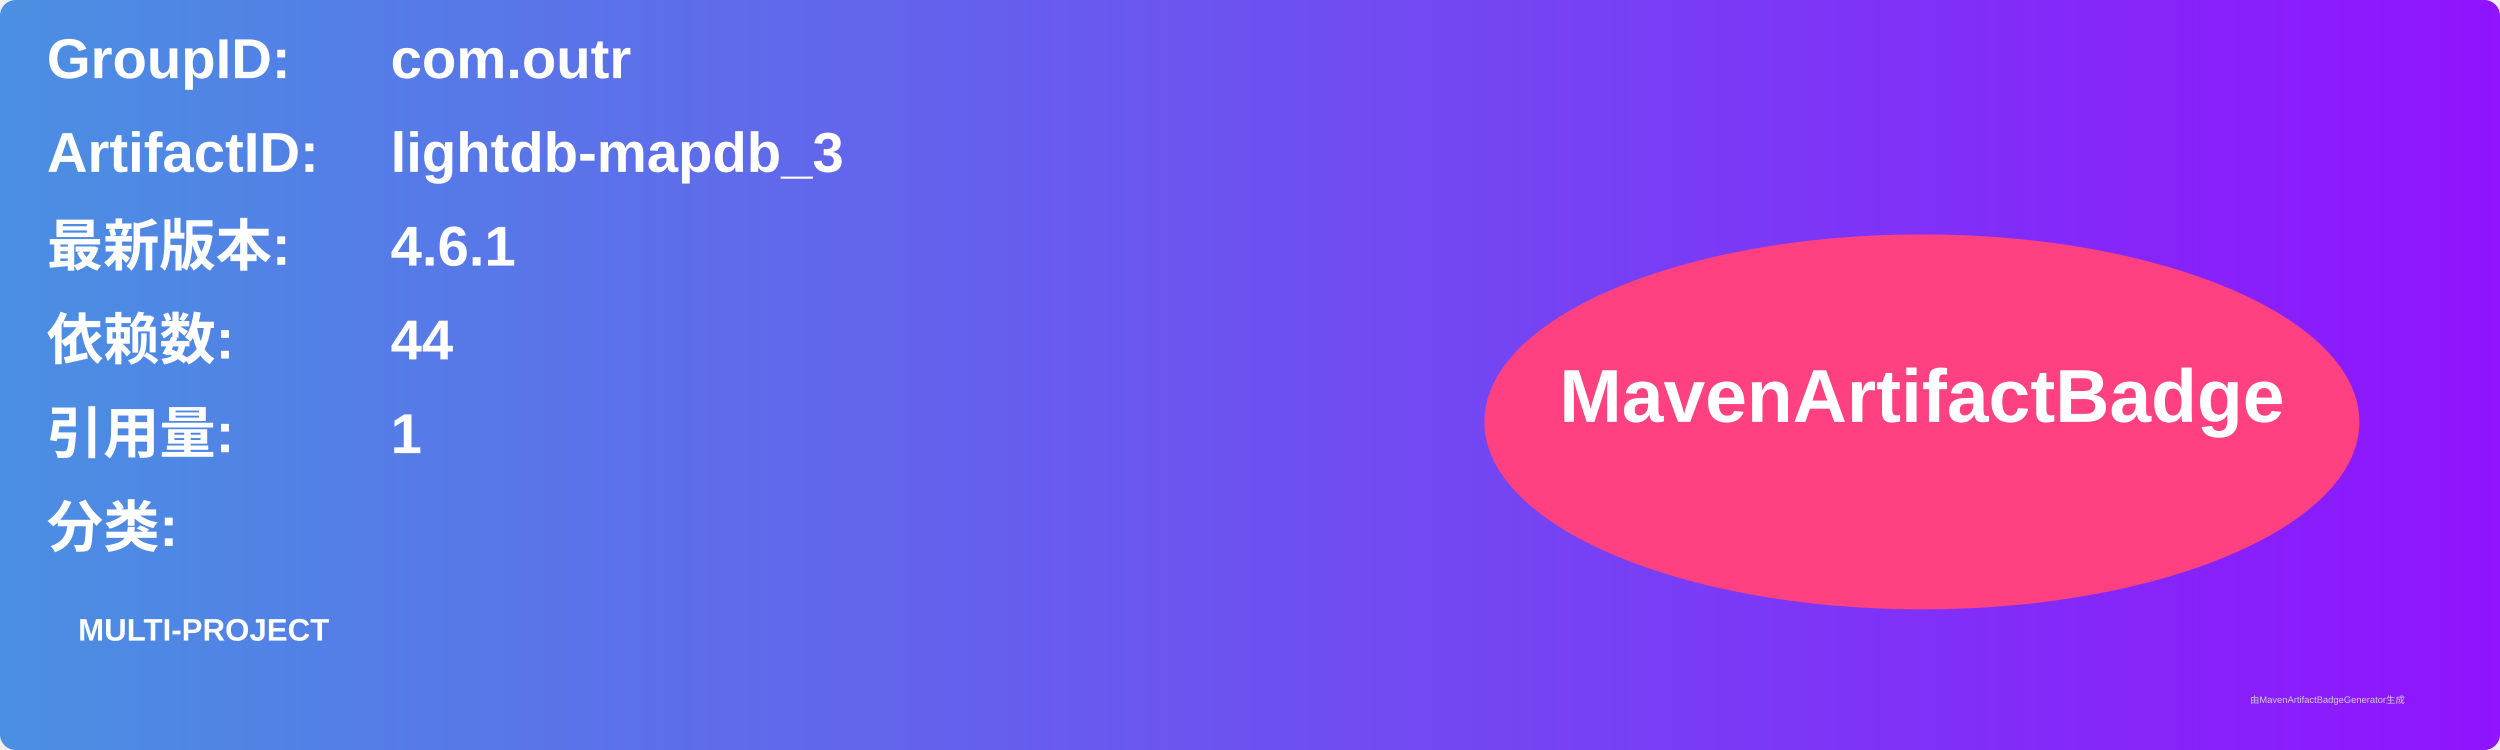
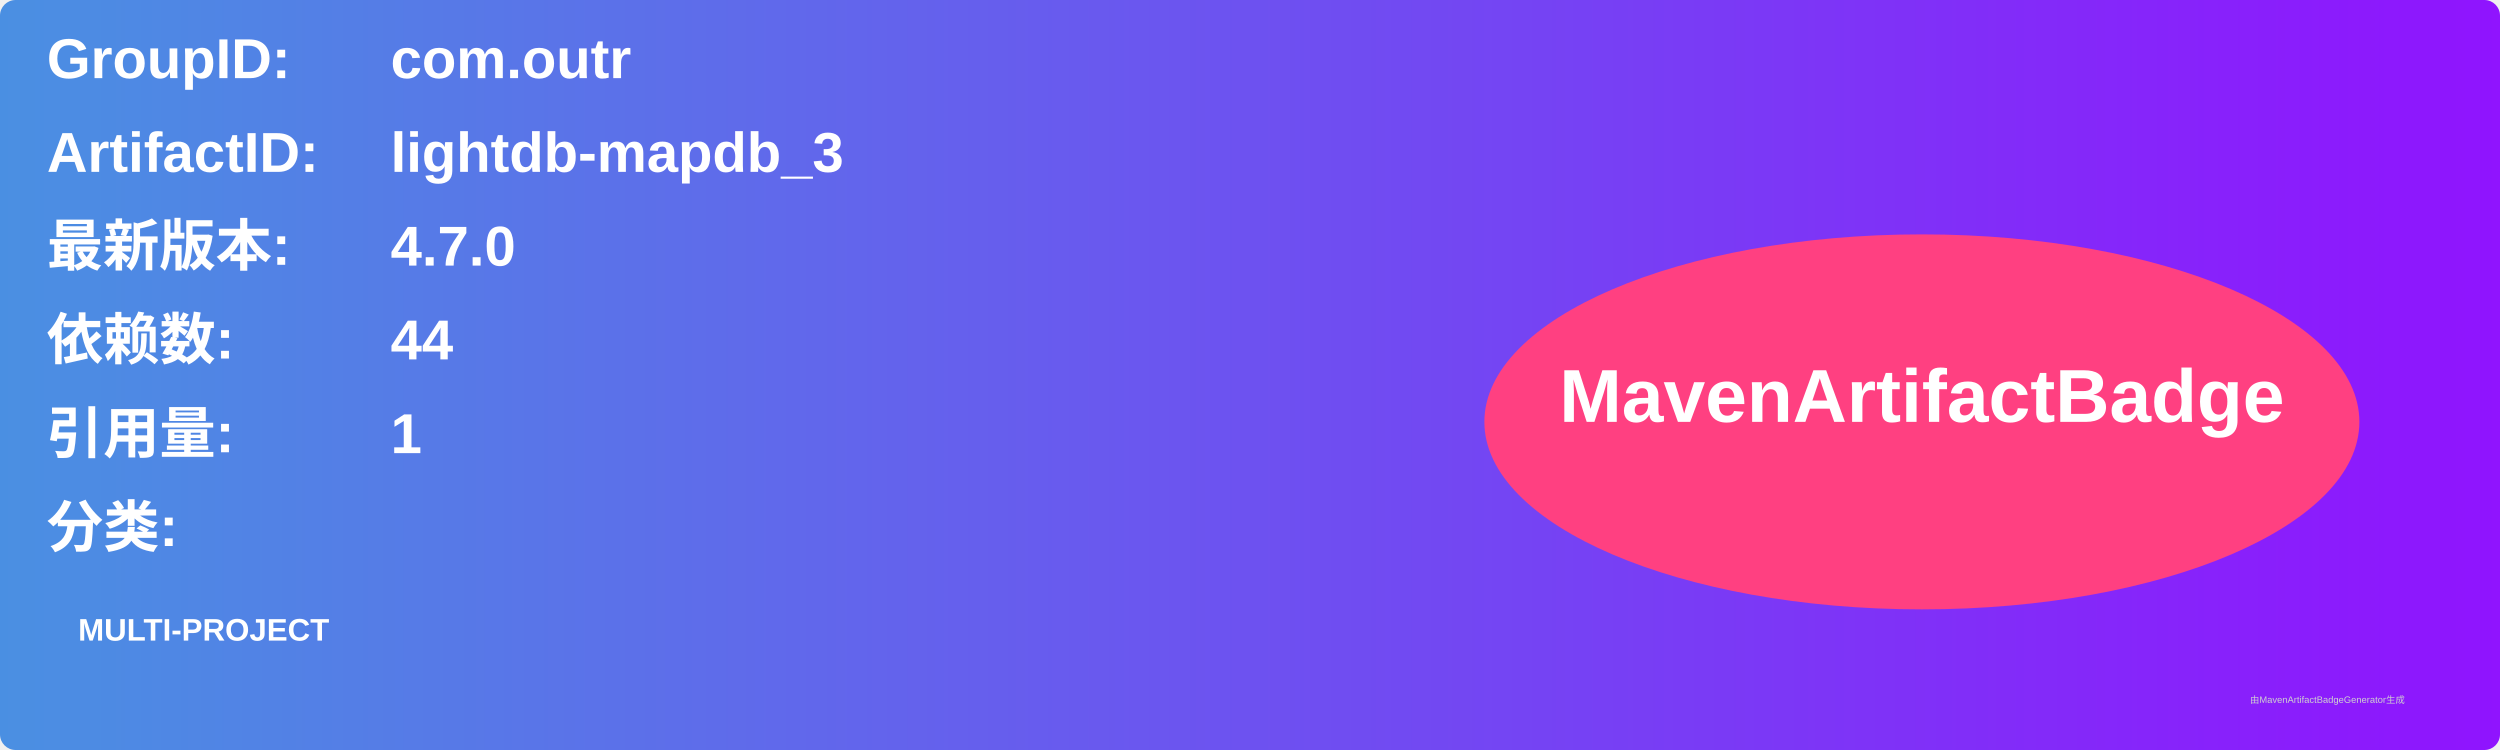
<svg xmlns="http://www.w3.org/2000/svg" width="800" height="240" viewBox="0 0 800 240">
  <linearGradient id="grad" x1="0%" y1="0%" x2="100%" y2="0%">
    <stop offset="0%" stop-color="#4a90e2" />
    <stop offset="100%" stop-color="#9013fe" />
  </linearGradient>
  <rect width="100%" height="100%" rx="5" ry="5" fill="url(#grad)" />
  <g transform="translate(15, 15)">
    <text x="0" y="10" font-family="Arial" font-size="18" fill="white" font-weight="bold" width="260">GroupID:</text>
    <text x="110" y="10" font-family="Arial" font-size="18" fill="white" font-weight="bold" width="460">com.outr</text>
    <text x="0" y="40" font-family="Arial" font-size="18" fill="white" font-weight="bold" width="260">ArtifactID:</text>
    <text x="110" y="40" font-family="Arial" font-size="18" fill="white" font-weight="bold" width="460">lightdb-mapdb_3</text>
    <text x="0" y="70" font-family="Arial" font-size="18" fill="white" font-weight="bold">最新版本:</text>
    <text x="110" y="70" font-family="Arial" font-size="18" fill="white" font-weight="bold">
-       <tspan font-weight="bold">4.6.1</tspan>
+       <tspan font-weight="bold">4.7.0</tspan>
    </text>
    <text x="0" y="100" font-family="Arial" font-size="18" fill="white" font-weight="bold">依赖数: </text>
    <text x="110" y="100" font-family="Arial" font-size="18" fill="white">
      <tspan font-weight="bold">44</tspan>
    </text>
    <text x="0" y="130" font-family="Arial" font-size="18" fill="white" font-weight="bold">引用量: </text>
    <text x="110" y="130" font-family="Arial" font-size="18" fill="white">
      <tspan font-weight="bold">1</tspan>
    </text>
    <text x="0" y="160" font-family="Arial" font-size="18" fill="white" font-weight="bold">分类:</text>
    <text x="10" y="190" font-family="Arial" font-size="10" fill="white">
      <tspan font-weight="bold">MULTI-PROJECT</tspan>
    </text>
    <ellipse cx="600" cy="120" rx="140" ry="60" fill="#ff4081" />
    <text x="600" y="120" text-anchor="middle" font-family="Arial" font-size="24" fill="white" font-weight="bold">MavenArtifactBadge</text>
  </g>
  <text x="720" y="225" font-family="Arial" font-size="3" fill="#d0d0d0">由MavenArtifactBadgeGenerator生成</text>
</svg>
